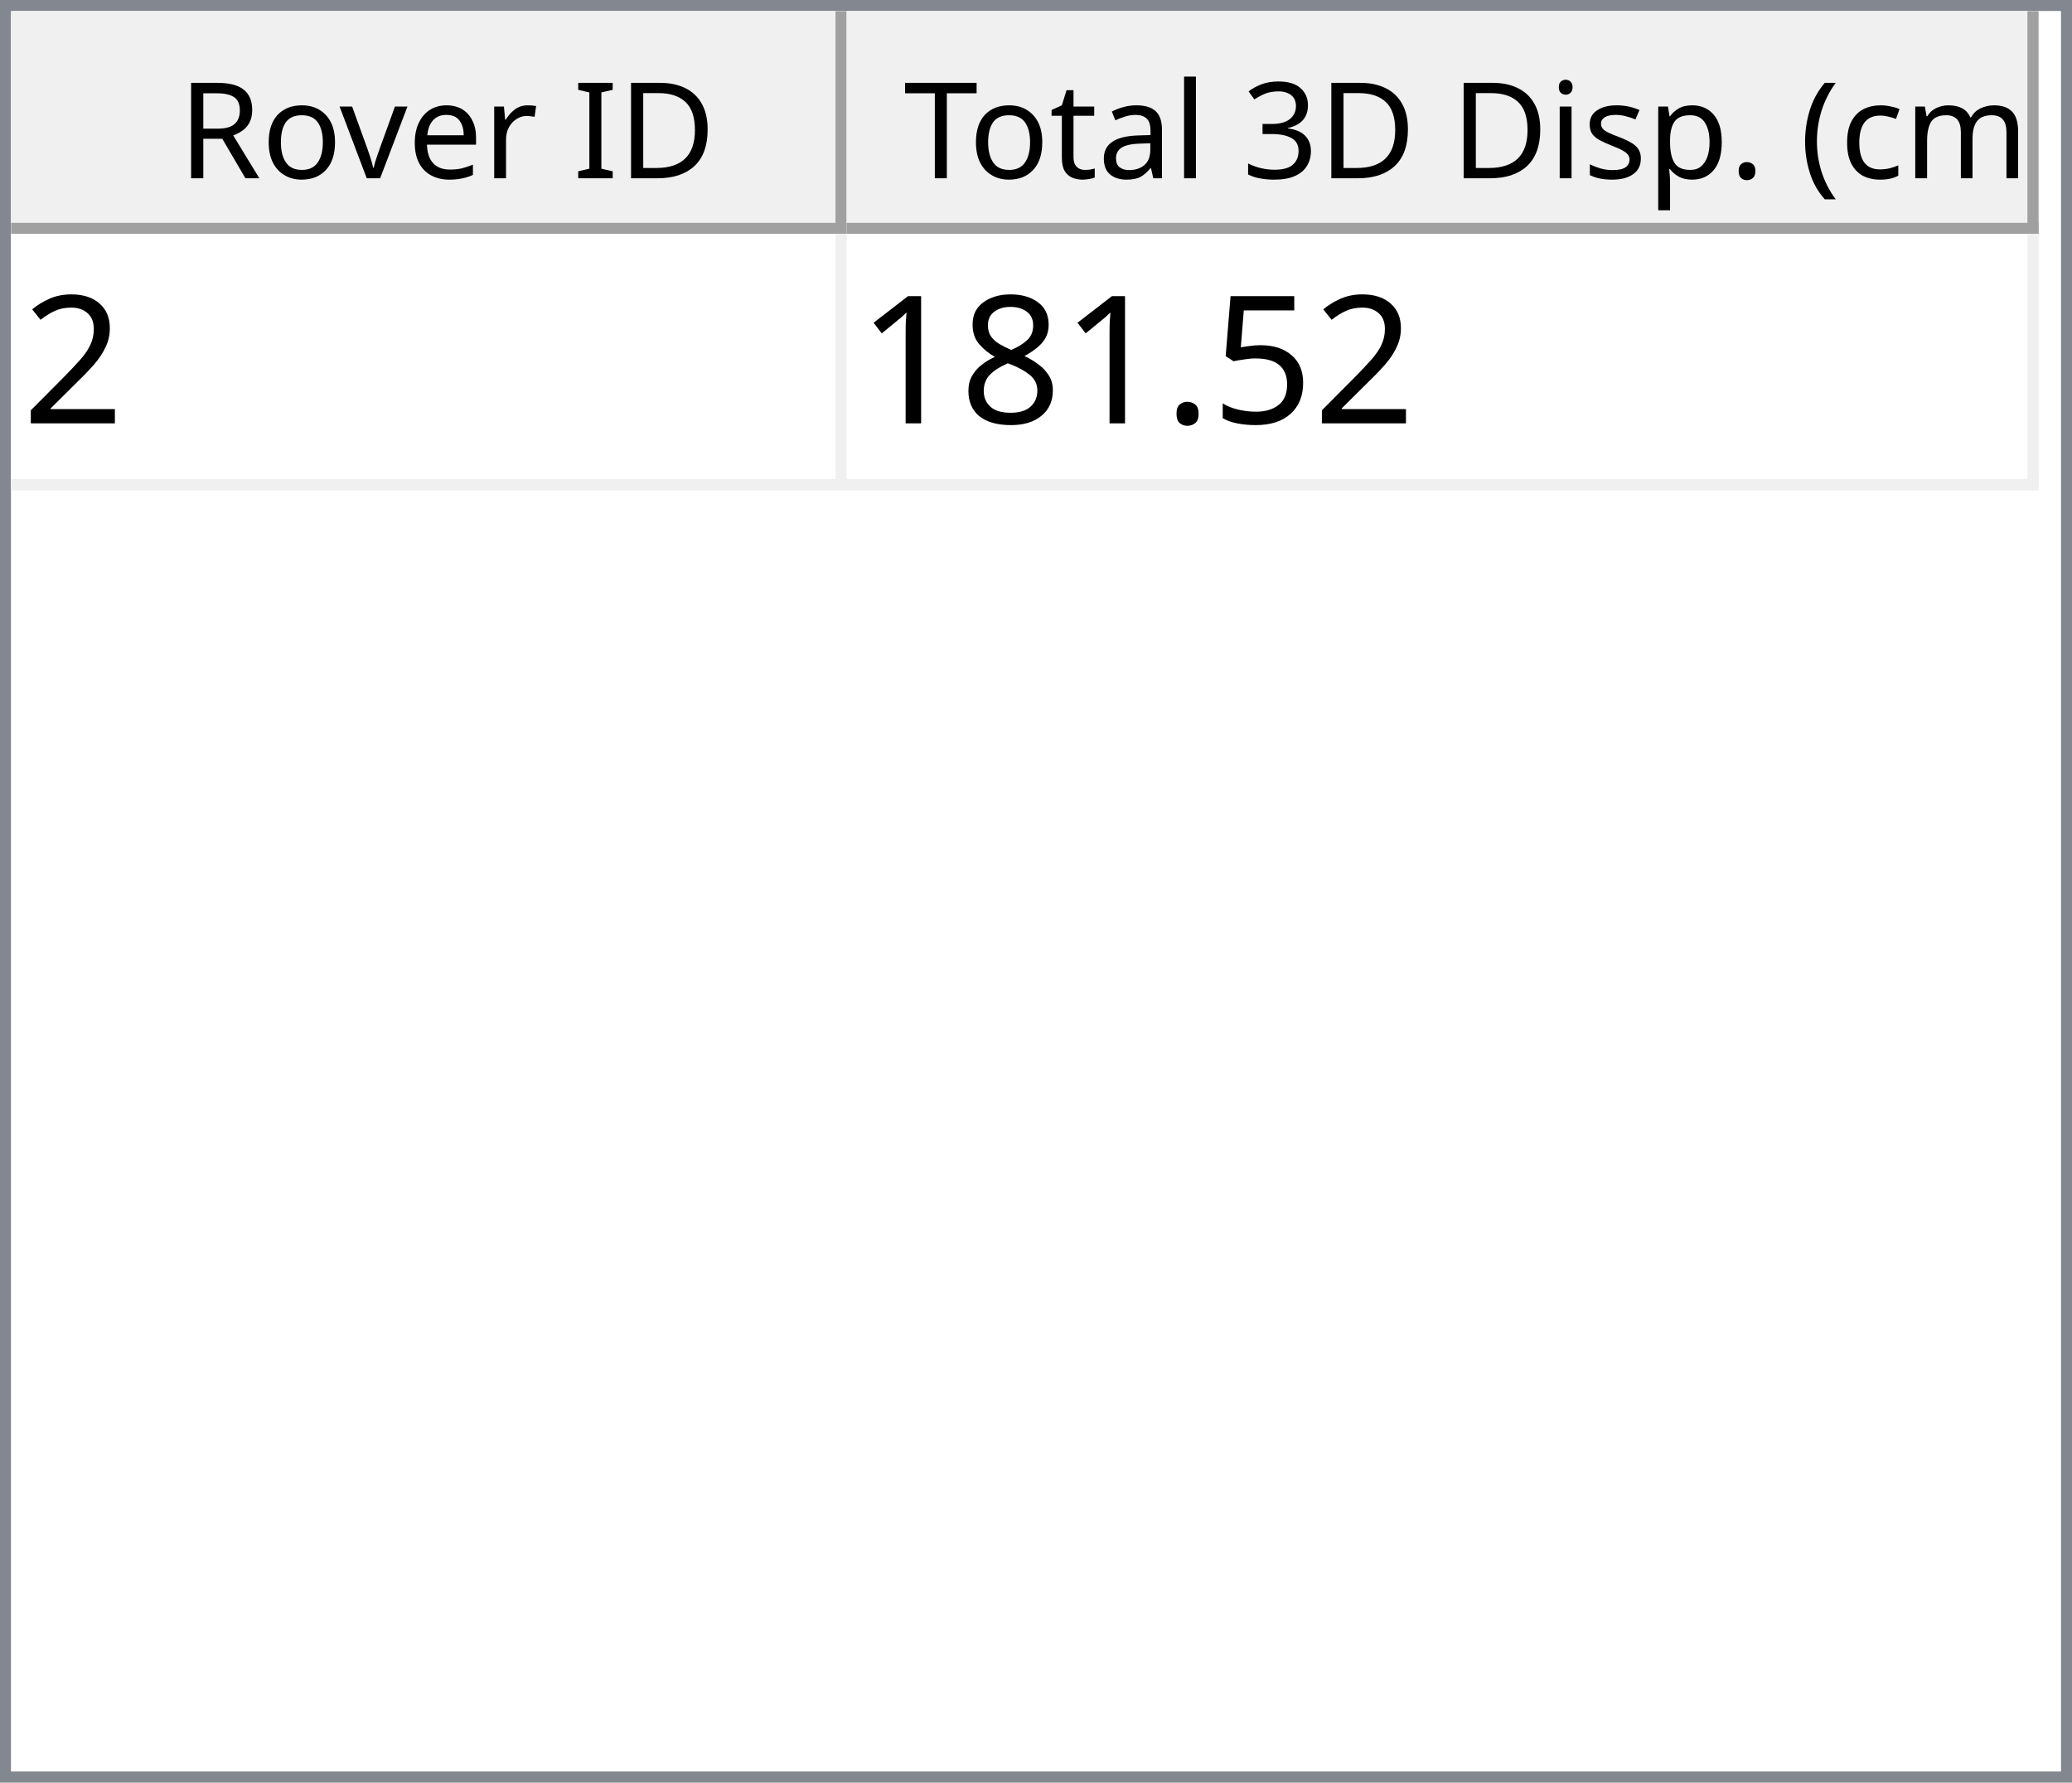
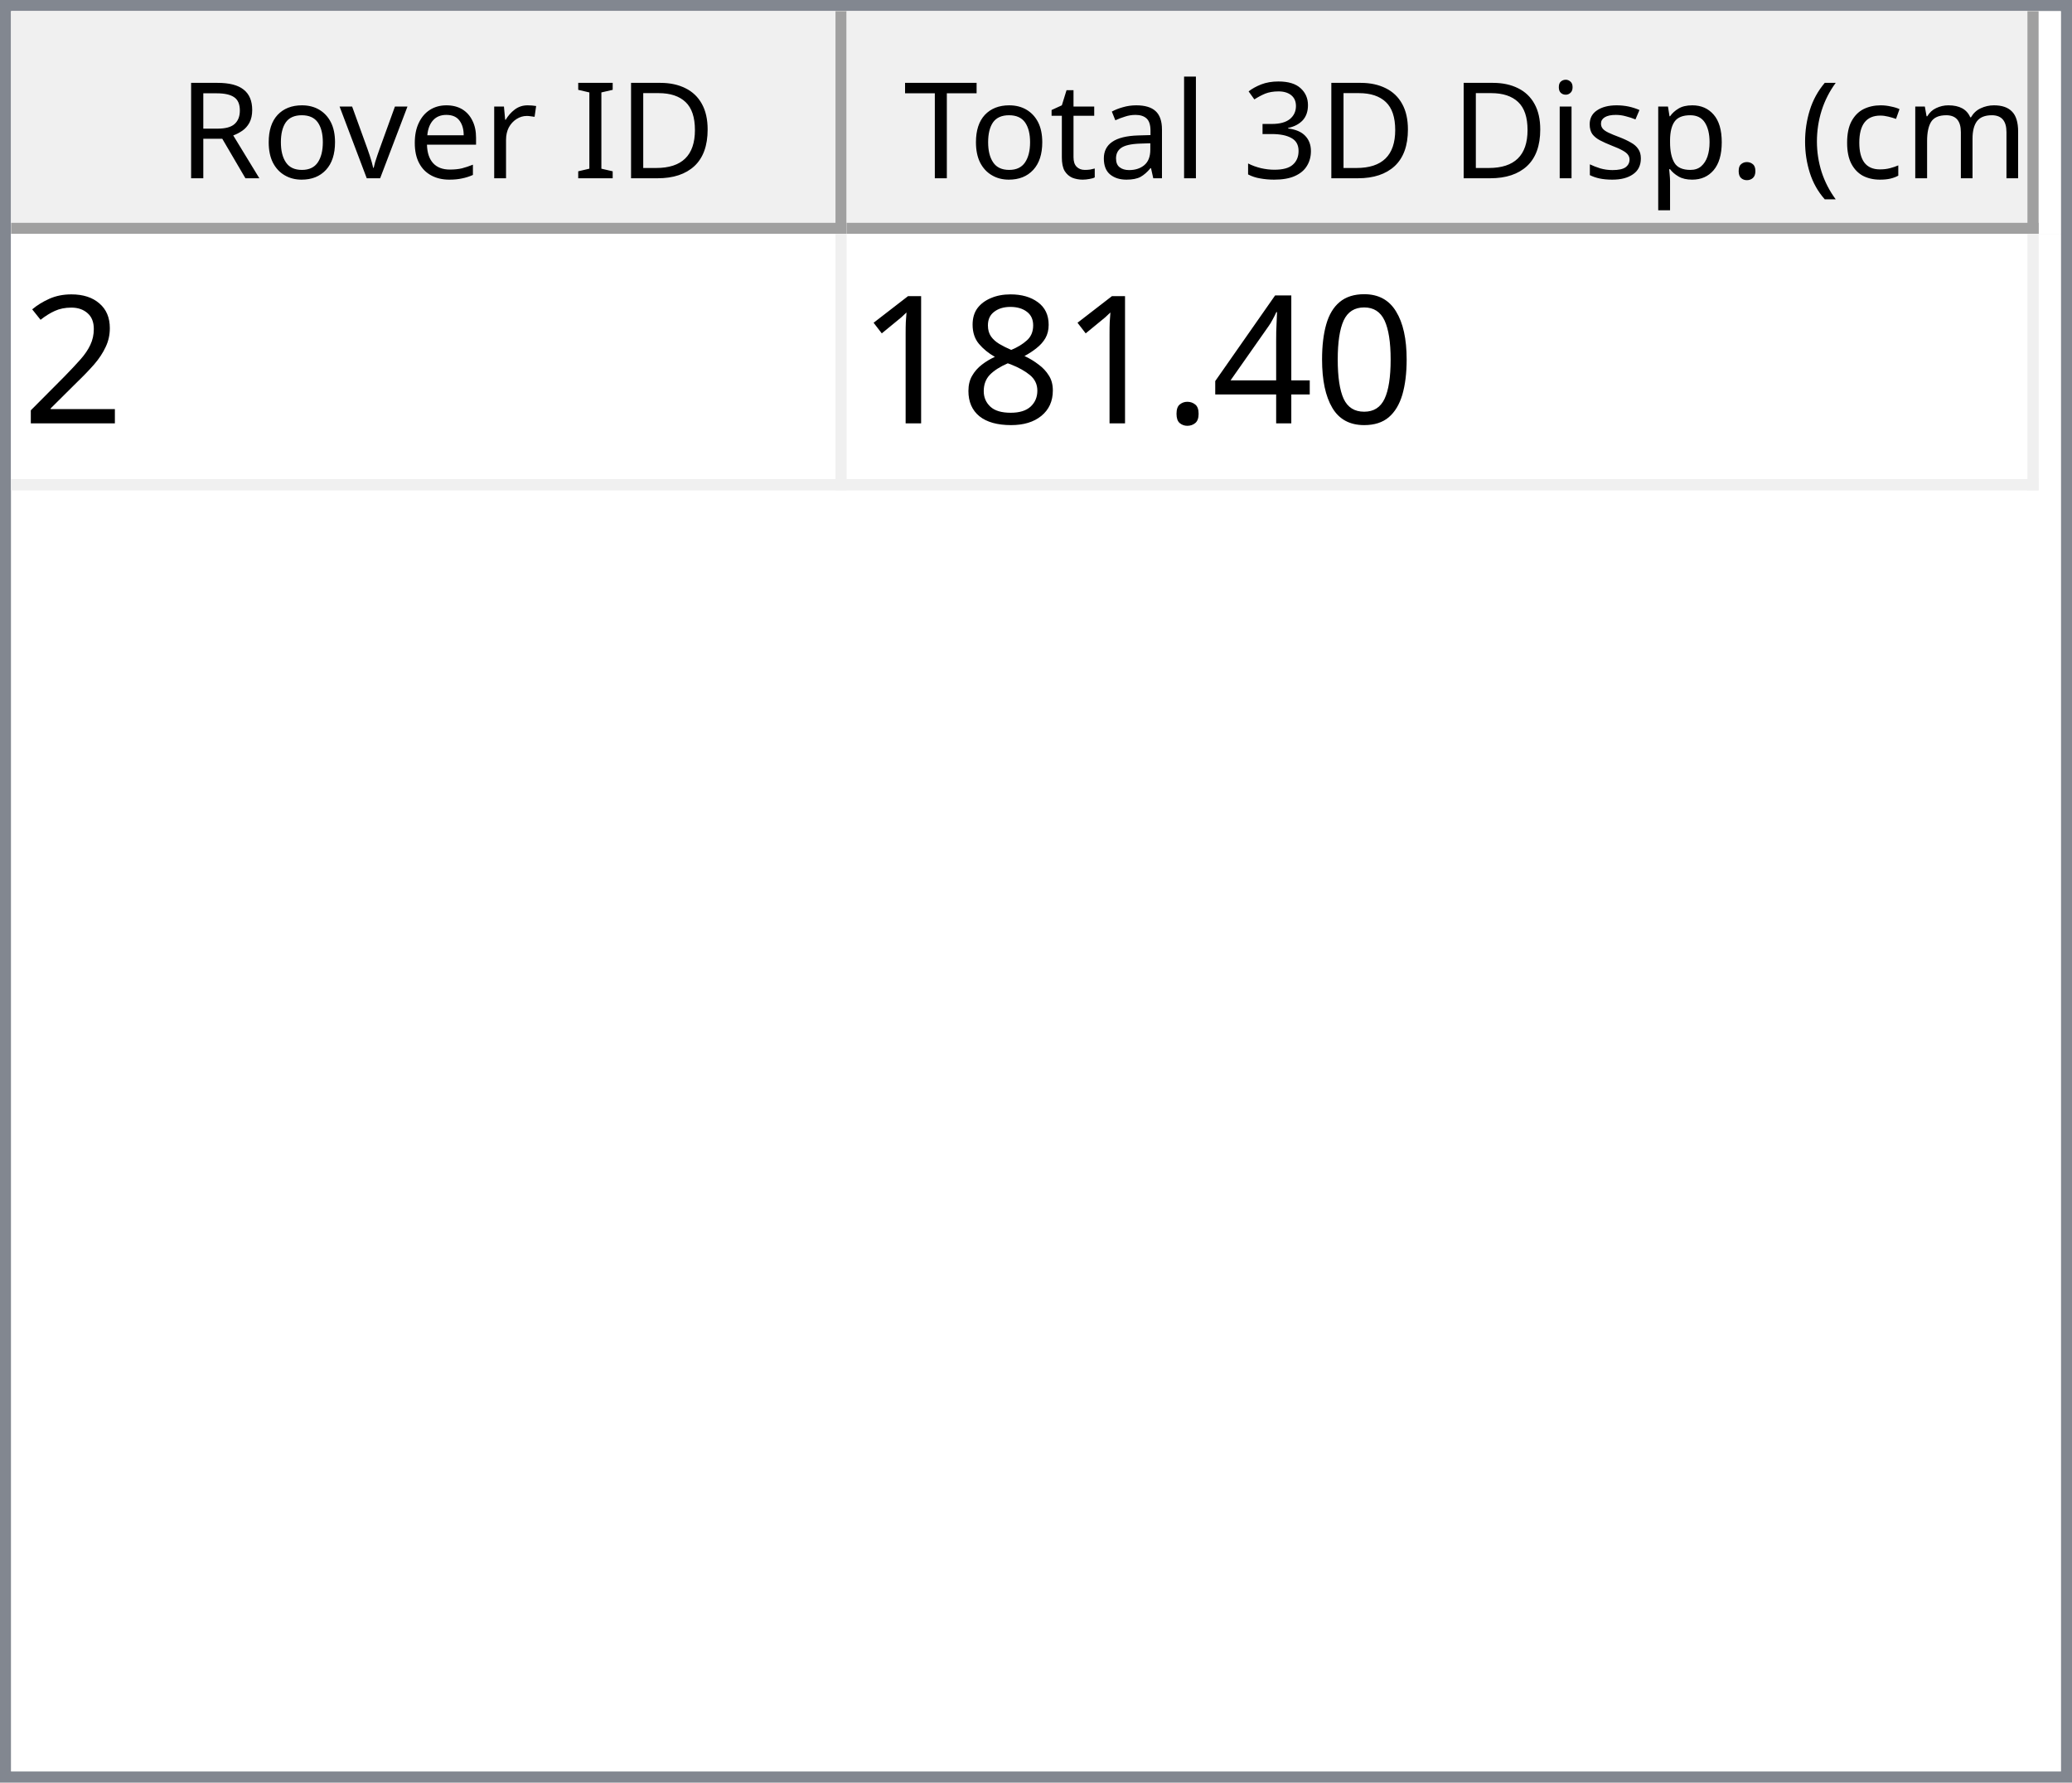
<svg xmlns="http://www.w3.org/2000/svg" style="fill-opacity:1; color-rendering:auto; color-interpolation:auto; text-rendering:auto; stroke:black; stroke-linecap:square; stroke-miterlimit:10; shape-rendering:auto; stroke-opacity:1; fill:black; stroke-dasharray:none; font-weight:normal; stroke-width:1; font-family:'Dialog'; font-style:normal; stroke-linejoin:miter; font-size:12px; stroke-dashoffset:0; image-rendering:auto;" width="186" height="160">
  <defs id="genericDefs" />
  <g>
    <defs id="defs1">
      <clipPath clipPathUnits="userSpaceOnUse" id="clipPath1">
        <path d="M0 0 L186 0 L186 160 L0 160 L0 0 Z" />
      </clipPath>
      <clipPath clipPathUnits="userSpaceOnUse" id="clipPath2">
        <path d="M0 0 L0 160 L186 160 L186 0 Z" />
      </clipPath>
      <clipPath clipPathUnits="userSpaceOnUse" id="clipPath3">
        <path d="M0 0 L0 20 L184 20 L184 0 Z" />
      </clipPath>
      <clipPath clipPathUnits="userSpaceOnUse" id="clipPath4">
        <path d="M0 0 L0 20 L75 20 L75 0 Z" />
      </clipPath>
      <clipPath clipPathUnits="userSpaceOnUse" id="clipPath5">
        <path d="M1 1 L1 19 L74 19 L74 1 Z" />
      </clipPath>
      <clipPath clipPathUnits="userSpaceOnUse" id="clipPath6">
        <path d="M0 0 L0 18 L73 18 L73 0 Z" />
      </clipPath>
      <clipPath clipPathUnits="userSpaceOnUse" id="clipPath7">
        <path d="M-0.5 -0.5 L-0.5 19.5 L74.5 19.5 L74.5 -0.5 Z" />
      </clipPath>
      <clipPath clipPathUnits="userSpaceOnUse" id="clipPath8">
        <path d="M0 0 L0 20 L107 20 L107 0 Z" />
      </clipPath>
      <clipPath clipPathUnits="userSpaceOnUse" id="clipPath9">
        <path d="M1 1 L1 19 L106 19 L106 1 Z" />
      </clipPath>
      <clipPath clipPathUnits="userSpaceOnUse" id="clipPath10">
        <path d="M0 0 L0 18 L105 18 L105 0 Z" />
      </clipPath>
      <clipPath clipPathUnits="userSpaceOnUse" id="clipPath11">
        <path d="M-0.5 -0.5 L-0.5 19.5 L106.5 19.5 L106.5 -0.5 Z" />
      </clipPath>
      <clipPath clipPathUnits="userSpaceOnUse" id="clipPath12">
        <path d="M0 0 L0 138 L184 138 L184 0 Z" />
      </clipPath>
      <clipPath clipPathUnits="userSpaceOnUse" id="clipPath13">
        <path d="M0 0 L0 23 L182 23 L182 0 Z" />
      </clipPath>
      <clipPath clipPathUnits="userSpaceOnUse" id="clipPath14">
        <path d="M-0.5 -0.5 L-0.5 22.5 L181.5 22.5 L181.5 -0.5 Z" />
      </clipPath>
      <clipPath clipPathUnits="userSpaceOnUse" id="clipPath15">
        <path d="M0 0 L0 22 L74 22 L74 0 Z" />
      </clipPath>
      <clipPath clipPathUnits="userSpaceOnUse" id="clipPath16">
        <path d="M0 0 L0 22 L106 22 L106 0 Z" />
      </clipPath>
      <font horiz-adv-x="64.551" id="font1">
        <font-face ascent="107.91" descent="25.098" units-per-em="100" style="font-style:normal; font-family:Segoe UI; font-weight:normal;" />
        <missing-glyph horiz-adv-x="64.551" d="M8.109 0 L8.109 68.266 L56.453 68.266 L56.453 0 L8.109 0 ZM15.328 7.234 L49.219 7.234 L49.219 61.031 L15.328 61.031 L15.328 7.234 Z" />
        <glyph unicode="D" horiz-adv-x="70.117" d="M9.188 0 L9.188 70.016 L28.516 70.016 Q65.531 70.016 65.531 35.891 Q65.531 19.672 55.25 9.836 Q44.969 0 27.734 0 L9.188 0 ZM17.391 62.594 L17.391 7.422 L27.828 7.422 Q41.609 7.422 49.273 14.797 Q56.938 22.172 56.938 35.688 Q56.938 62.594 28.328 62.594 L17.391 62.594 Z" />
        <glyph unicode="I" horiz-adv-x="26.611" d="M17.391 0 L9.188 0 L9.188 70.016 L17.391 70.016 L17.391 0 Z" />
        <glyph unicode=" " horiz-adv-x="27.393" d="" />
        <glyph unicode="r" horiz-adv-x="34.766" d="M34.188 41.891 Q32.078 43.5 28.125 43.5 Q23 43.5 19.555 38.672 Q16.109 33.844 16.109 25.484 L16.109 0 L8.109 0 L8.109 50 L16.109 50 L16.109 39.703 L16.312 39.703 Q18.016 44.969 21.531 47.922 Q25.047 50.875 29.391 50.875 Q32.516 50.875 34.188 50.203 L34.188 41.891 Z" />
        <glyph unicode="e" horiz-adv-x="52.295" d="M48.297 23 L12.984 23 Q13.188 14.656 17.484 10.109 Q21.781 5.562 29.297 5.562 Q37.75 5.562 44.828 11.141 L44.828 3.609 Q38.234 -1.172 27.391 -1.172 Q16.797 -1.172 10.742 5.641 Q4.688 12.453 4.688 24.812 Q4.688 36.469 11.305 43.82 Q17.922 51.172 27.734 51.172 Q37.547 51.172 42.922 44.828 Q48.297 38.484 48.297 27.203 L48.297 23 ZM40.094 29.781 Q40.047 36.719 36.75 40.578 Q33.453 44.438 27.594 44.438 Q21.922 44.438 17.969 40.383 Q14.016 36.328 13.094 29.781 L40.094 29.781 Z" />
        <glyph unicode="v" horiz-adv-x="47.9" d="M47.406 50 L27.484 0 L19.625 0 L0.688 50 L9.469 50 L22.172 13.672 Q23.578 9.672 23.922 6.688 L24.125 6.688 Q24.609 10.453 25.688 13.484 L38.969 50 L47.406 50 Z" />
        <glyph unicode="o" horiz-adv-x="58.594" d="M29 -1.172 Q17.922 -1.172 11.305 5.836 Q4.688 12.844 4.688 24.422 Q4.688 37.016 11.57 44.094 Q18.453 51.172 30.172 51.172 Q41.359 51.172 47.633 44.289 Q53.906 37.406 53.906 25.203 Q53.906 13.234 47.141 6.031 Q40.375 -1.172 29 -1.172 ZM29.594 44.438 Q21.875 44.438 17.383 39.188 Q12.891 33.938 12.891 24.703 Q12.891 15.828 17.43 10.695 Q21.969 5.562 29.594 5.562 Q37.359 5.562 41.531 10.594 Q45.703 15.625 45.703 24.906 Q45.703 34.281 41.531 39.359 Q37.359 44.438 29.594 44.438 Z" />
        <glyph unicode="R" horiz-adv-x="59.814" d="M59.375 0 L49.609 0 L37.891 19.625 Q36.281 22.359 34.766 24.289 Q33.25 26.219 31.664 27.438 Q30.078 28.656 28.25 29.219 Q26.422 29.781 24.125 29.781 L17.391 29.781 L17.391 0 L9.188 0 L9.188 70.016 L30.078 70.016 Q34.672 70.016 38.555 68.867 Q42.438 67.719 45.289 65.375 Q48.141 63.031 49.758 59.547 Q51.375 56.062 51.375 51.375 Q51.375 47.703 50.273 44.656 Q49.172 41.609 47.148 39.211 Q45.125 36.812 42.266 35.133 Q39.406 33.453 35.844 32.516 L35.844 32.328 Q37.594 31.547 38.891 30.547 Q40.188 29.547 41.359 28.18 Q42.531 26.812 43.68 25.078 Q44.828 23.344 46.234 21.047 L59.375 0 ZM17.391 62.594 L17.391 37.203 L28.516 37.203 Q31.594 37.203 34.203 38.133 Q36.812 39.062 38.719 40.797 Q40.625 42.531 41.703 45.047 Q42.781 47.562 42.781 50.688 Q42.781 56.297 39.141 59.445 Q35.5 62.594 28.609 62.594 L17.391 62.594 Z" />
        <glyph unicode=")" horiz-adv-x="30.176" d="M8.297 -15.922 L1.172 -15.922 Q16.406 2.344 16.406 26.812 Q16.406 51.469 1.078 70.016 L8.297 70.016 Q23.531 52.156 23.531 26.703 Q23.531 1.375 8.297 -15.922 Z" />
        <glyph unicode="m" horiz-adv-x="86.133" d="M79.109 0 L71.094 0 L71.094 28.719 Q71.094 37.016 68.531 40.727 Q65.969 44.438 59.906 44.438 Q54.781 44.438 51.195 39.75 Q47.609 35.062 47.609 28.516 L47.609 0 L39.594 0 L39.594 29.688 Q39.594 44.438 28.219 44.438 Q22.953 44.438 19.531 40.016 Q16.109 35.594 16.109 28.516 L16.109 0 L8.109 0 L8.109 50 L16.109 50 L16.109 42.094 L16.312 42.094 Q21.625 51.172 31.844 51.172 Q36.969 51.172 40.773 48.312 Q44.578 45.453 46 40.828 Q51.562 51.172 62.594 51.172 Q79.109 51.172 79.109 30.812 L79.109 0 Z" />
        <glyph unicode="c" horiz-adv-x="46.191" d="M42.188 2.297 Q36.422 -1.172 28.516 -1.172 Q17.828 -1.172 11.258 5.789 Q4.688 12.75 4.688 23.828 Q4.688 36.188 11.766 43.68 Q18.844 51.172 30.672 51.172 Q37.25 51.172 42.281 48.734 L42.281 40.531 Q36.719 44.438 30.375 44.438 Q22.703 44.438 17.797 38.945 Q12.891 33.453 12.891 24.516 Q12.891 15.719 17.508 10.641 Q22.125 5.562 29.891 5.562 Q36.422 5.562 42.188 9.906 L42.188 2.297 Z" />
        <glyph unicode="(" horiz-adv-x="30.176" d="M29.109 -15.922 L21.969 -15.922 Q6.844 1.375 6.844 26.703 Q6.844 52.156 21.969 70.016 L29.203 70.016 Q13.875 51.469 13.875 26.812 Q13.875 2.344 29.109 -15.922 Z" />
        <glyph unicode="." horiz-adv-x="21.68" d="M10.891 -1.078 Q8.641 -1.078 7.055 0.539 Q5.469 2.156 5.469 4.391 Q5.469 6.641 7.055 8.273 Q8.641 9.906 10.891 9.906 Q13.188 9.906 14.797 8.273 Q16.406 6.641 16.406 4.391 Q16.406 2.156 14.797 0.539 Q13.188 -1.078 10.891 -1.078 Z" />
        <glyph unicode="p" horiz-adv-x="58.789" d="M16.312 7.234 L16.109 7.234 L16.109 -23 L8.109 -23 L8.109 50 L16.109 50 L16.109 41.219 L16.312 41.219 Q22.219 51.172 33.594 51.172 Q43.266 51.172 48.688 44.461 Q54.109 37.75 54.109 26.469 Q54.109 13.922 48 6.375 Q41.891 -1.172 31.297 -1.172 Q21.578 -1.172 16.312 7.234 ZM16.109 27.391 L16.109 20.406 Q16.109 14.203 20.141 9.883 Q24.172 5.562 30.375 5.562 Q37.641 5.562 41.773 11.133 Q45.906 16.703 45.906 26.609 Q45.906 34.969 42.047 39.703 Q38.188 44.438 31.594 44.438 Q24.609 44.438 20.359 39.578 Q16.109 34.719 16.109 27.391 Z" />
        <glyph unicode="s" horiz-adv-x="42.432" d="M5.078 1.812 L5.078 10.406 Q11.625 5.562 19.484 5.562 Q30.031 5.562 30.031 12.594 Q30.031 14.594 29.125 15.992 Q28.219 17.391 26.68 18.461 Q25.141 19.531 23.07 20.383 Q21 21.234 18.609 22.172 Q15.281 23.484 12.766 24.828 Q10.25 26.172 8.57 27.859 Q6.891 29.547 6.031 31.695 Q5.172 33.844 5.172 36.719 Q5.172 40.234 6.789 42.945 Q8.406 45.656 11.086 47.484 Q13.766 49.312 17.211 50.242 Q20.656 51.172 24.312 51.172 Q30.812 51.172 35.938 48.922 L35.938 40.828 Q30.422 44.438 23.25 44.438 Q21 44.438 19.195 43.922 Q17.391 43.406 16.094 42.477 Q14.797 41.547 14.086 40.258 Q13.375 38.969 13.375 37.406 Q13.375 35.453 14.086 34.133 Q14.797 32.812 16.164 31.789 Q17.531 30.766 19.484 29.938 Q21.438 29.109 23.922 28.125 Q27.25 26.859 29.883 25.516 Q32.516 24.172 34.375 22.484 Q36.234 20.797 37.234 18.602 Q38.234 16.406 38.234 13.375 Q38.234 9.672 36.602 6.938 Q34.969 4.203 32.234 2.398 Q29.5 0.594 25.93 -0.289 Q22.359 -1.172 18.453 -1.172 Q10.75 -1.172 5.078 1.812 Z" />
        <glyph unicode="i" horiz-adv-x="24.219" d="M12.203 62.703 Q10.062 62.703 8.547 64.164 Q7.031 65.625 7.031 67.875 Q7.031 70.125 8.547 71.609 Q10.062 73.094 12.203 73.094 Q14.406 73.094 15.945 71.609 Q17.484 70.125 17.484 67.875 Q17.484 65.719 15.945 64.211 Q14.406 62.703 12.203 62.703 ZM16.109 0 L8.109 0 L8.109 50 L16.109 50 L16.109 0 Z" />
        <glyph unicode="3" horiz-adv-x="53.906" d="M46.531 19.828 Q46.531 15.094 44.75 11.211 Q42.969 7.328 39.719 4.57 Q36.469 1.812 31.93 0.297 Q27.391 -1.219 21.922 -1.219 Q11.922 -1.219 6 2.594 L6 11.188 Q13.094 5.609 22.219 5.609 Q25.875 5.609 28.828 6.539 Q31.781 7.469 33.906 9.227 Q36.031 10.984 37.18 13.477 Q38.328 15.969 38.328 19.094 Q38.328 32.812 18.797 32.812 L12.984 32.812 L12.984 39.594 L18.5 39.594 Q35.797 39.594 35.797 52.484 Q35.797 64.406 22.609 64.406 Q15.188 64.406 8.688 59.422 L8.688 67.188 Q15.375 71.188 24.609 71.188 Q29 71.188 32.57 69.969 Q36.141 68.75 38.68 66.555 Q41.219 64.359 42.609 61.281 Q44 58.203 44 54.5 Q44 40.672 30.031 36.719 L30.031 36.531 Q33.594 36.141 36.625 34.797 Q39.656 33.453 41.852 31.305 Q44.047 29.156 45.289 26.25 Q46.531 23.344 46.531 19.828 Z" />
        <glyph unicode="l" horiz-adv-x="24.219" d="M16.109 0 L8.109 0 L8.109 74.031 L16.109 74.031 L16.109 0 Z" />
        <glyph unicode="a" horiz-adv-x="50.879" d="M43.891 0 L35.891 0 L35.891 7.812 L35.688 7.812 Q30.469 -1.172 20.312 -1.172 Q12.844 -1.172 8.617 2.781 Q4.391 6.734 4.391 13.281 Q4.391 27.297 20.906 29.594 L35.891 31.688 Q35.891 44.438 25.594 44.438 Q16.547 44.438 9.281 38.281 L9.281 46.484 Q16.656 51.172 26.266 51.172 Q43.891 51.172 43.891 32.516 L43.891 0 ZM35.891 25.297 L23.828 23.641 Q18.266 22.859 15.43 20.875 Q12.594 18.891 12.594 13.875 Q12.594 10.203 15.211 7.883 Q17.828 5.562 22.172 5.562 Q28.125 5.562 32.008 9.742 Q35.891 13.922 35.891 20.312 L35.891 25.297 Z" />
        <glyph unicode="t" horiz-adv-x="33.887" d="M31.297 0.484 Q28.469 -1.078 23.828 -1.078 Q10.688 -1.078 10.688 13.578 L10.688 43.172 L2.094 43.172 L2.094 50 L10.688 50 L10.688 62.203 L18.703 64.797 L18.703 50 L31.297 50 L31.297 43.172 L18.703 43.172 L18.703 14.984 Q18.703 9.969 20.414 7.82 Q22.125 5.672 26.078 5.672 Q29.109 5.672 31.297 7.328 L31.297 0.484 Z" />
        <glyph unicode="T" horiz-adv-x="52.393" d="M50.594 62.594 L30.375 62.594 L30.375 0 L22.172 0 L22.172 62.594 L2 62.594 L2 70.016 L50.594 70.016 L50.594 62.594 Z" />
      </font>
      <font horiz-adv-x="75.0" id="font2">
        <font-face ascent="100.537" descent="21.973" units-per-em="100" style="font-style:normal; font-family:sans-serif; font-weight:normal;" />
        <missing-glyph horiz-adv-x="75.0" d="M12.5 0 L12.5 62.5 L62.5 62.5 L62.5 0 L12.5 0 ZM14.062 1.562 L60.938 1.562 L60.938 60.938 L14.062 60.938 L14.062 1.562 Z" />
        <glyph unicode="2" horiz-adv-x="55.615" d="M50.344 8.453 L50.344 0 L3.031 0 Q2.938 3.172 4.047 6.109 Q5.859 10.938 9.836 15.625 Q13.812 20.312 21.344 26.469 Q33.016 36.031 37.117 41.625 Q41.219 47.219 41.219 52.203 Q41.219 57.422 37.477 61.008 Q33.734 64.594 27.734 64.594 Q21.391 64.594 17.578 60.789 Q13.766 56.984 13.719 50.25 L4.688 51.172 Q5.609 61.281 11.664 66.578 Q17.719 71.875 27.938 71.875 Q38.234 71.875 44.242 66.164 Q50.25 60.453 50.25 52 Q50.25 47.703 48.492 43.555 Q46.734 39.406 42.656 34.812 Q38.578 30.219 29.109 22.219 Q21.188 15.578 18.945 13.211 Q16.703 10.844 15.234 8.453 L50.344 8.453 Z" />
-         <glyph unicode="5" horiz-adv-x="55.615" d="M4.156 18.75 L13.375 19.531 Q14.406 12.797 18.141 9.398 Q21.875 6 27.156 6 Q33.5 6 37.891 10.789 Q42.281 15.578 42.281 23.484 Q42.281 31 38.062 35.352 Q33.844 39.703 27 39.703 Q22.75 39.703 19.336 37.773 Q15.922 35.844 13.969 32.766 L5.719 33.844 L12.641 70.609 L48.25 70.609 L48.25 62.203 L19.672 62.203 L15.828 42.969 Q22.266 47.469 29.344 47.469 Q38.719 47.469 45.164 40.969 Q51.609 34.469 51.609 24.266 Q51.609 14.547 45.953 7.469 Q39.062 -1.219 27.156 -1.219 Q17.391 -1.219 11.211 4.25 Q5.031 9.719 4.156 18.75 Z" />
+         <glyph unicode="0" horiz-adv-x="55.615" d="M4.156 35.297 Q4.156 48 6.766 55.742 Q9.375 63.484 14.523 67.68 Q19.672 71.875 27.484 71.875 Q33.25 71.875 37.594 69.555 Q41.938 67.234 44.773 62.867 Q47.609 58.5 49.219 52.227 Q50.828 45.953 50.828 35.297 Q50.828 22.703 48.242 14.969 Q45.656 7.234 40.508 3.008 Q35.359 -1.219 27.484 -1.219 Q17.141 -1.219 11.234 6.203 Q4.156 15.141 4.156 35.297 ZM13.188 35.297 Q13.188 17.672 17.312 11.836 Q21.438 6 27.484 6 Q33.547 6 37.672 11.859 Q41.797 17.719 41.797 35.297 Q41.797 52.984 37.672 58.789 Q33.547 64.594 27.391 64.594 Q21.344 64.594 17.719 59.469 Q13.188 52.938 13.188 35.297 Z" />
+         <glyph unicode="4" horiz-adv-x="55.615" d="M32.328 0 L32.328 17.141 L1.266 17.141 L1.266 25.203 L33.938 71.578 L41.109 71.578 L41.109 25.203 L50.781 25.203 L50.781 17.141 L41.109 17.141 L41.109 0 L32.328 0 ZM32.328 25.203 L32.328 57.469 L9.906 25.203 L32.328 25.203 Z" />
        <glyph unicode="." horiz-adv-x="27.783" d="M9.078 0 L9.078 10.016 L19.094 10.016 L19.094 0 L9.078 0 Z" />
        <glyph unicode="8" horiz-adv-x="55.615" d="M17.672 38.812 Q12.203 40.828 9.57 44.539 Q6.938 48.25 6.938 53.422 Q6.938 61.234 12.555 66.555 Q18.172 71.875 27.484 71.875 Q36.859 71.875 42.578 66.43 Q48.297 60.984 48.297 53.172 Q48.297 48.188 45.68 44.508 Q43.062 40.828 37.75 38.812 Q44.344 36.672 47.781 31.883 Q51.219 27.094 51.219 20.453 Q51.219 11.281 44.727 5.031 Q38.234 -1.219 27.641 -1.219 Q17.047 -1.219 10.547 5.055 Q4.047 11.328 4.047 20.703 Q4.047 27.688 7.594 32.398 Q11.141 37.109 17.672 38.812 ZM15.922 53.719 Q15.922 48.641 19.195 45.414 Q22.469 42.188 27.688 42.188 Q32.766 42.188 36.016 45.383 Q39.266 48.578 39.266 53.219 Q39.266 58.062 35.914 61.359 Q32.562 64.656 27.594 64.656 Q22.562 64.656 19.242 61.43 Q15.922 58.203 15.922 53.719 ZM13.094 20.656 Q13.094 16.891 14.875 13.375 Q16.656 9.859 20.172 7.93 Q23.688 6 27.734 6 Q34.031 6 38.133 10.055 Q42.234 14.109 42.234 20.359 Q42.234 26.703 38.016 30.859 Q33.797 35.016 27.438 35.016 Q21.234 35.016 17.164 30.914 Q13.094 26.812 13.094 20.656 Z" />
        <glyph unicode="1" horiz-adv-x="55.615" d="M37.25 0 L28.469 0 L28.469 56 Q25.297 52.984 20.141 49.953 Q14.984 46.922 10.891 45.406 L10.891 53.906 Q18.266 57.375 23.781 62.305 Q29.297 67.234 31.594 71.875 L37.25 71.875 L37.25 0 Z" />
      </font>
    </defs>
    <g style="fill:white; stroke:white;">
      <rect x="0" y="0" width="186" style="clip-path:url(#clipPath1); stroke:none;" height="160" />
    </g>
    <g style="fill:white; text-rendering:optimizeSpeed; color-rendering:optimizeSpeed; image-rendering:optimizeSpeed; shape-rendering:crispEdges; stroke:white; color-interpolation:sRGB;">
      <rect x="0" width="186" height="160" y="0" style="stroke:none;" />
      <path style="stroke:none;" d="M0 160 L186 160 L186 0 L0 0 Z" />
    </g>
    <g style="fill:rgb(240,240,240); font-family:'Segoe UI'; stroke:rgb(240,240,240);">
      <rect x="0" y="0" width="186" style="clip-path:url(#clipPath2); stroke:none;" height="160" />
    </g>
    <g style="fill:rgb(130,135,144); font-family:'Segoe UI'; stroke:rgb(130,135,144);">
      <path d="M0 0 L186 0 L186 160 L0 160 L0 0 ZM1 1 L185 1 L185 159 L1 159 L1 1 Z" style="fill-rule:evenodd; clip-path:url(#clipPath2); stroke:none;" />
    </g>
    <g style="fill:white; font-family:'Segoe UI'; stroke:white;" transform="translate(1,1)">
      <rect x="0" y="0" width="184" style="clip-path:url(#clipPath3); stroke:none;" height="20" />
    </g>
    <g style="fill:rgb(240,240,240); font-family:'Segoe UI'; stroke:rgb(240,240,240);" transform="translate(1,1)">
      <rect x="0" y="0" width="75" style="clip-path:url(#clipPath4); stroke:none;" height="20" />
    </g>
    <g style="font-family:'Segoe UI';" transform="translate(2,2)">
      <text x="14" xml:space="preserve" y="14" style="clip-path:url(#clipPath6); stroke:none;">Rover ID</text>
    </g>
    <g style="fill:rgb(160,160,160); font-family:'Segoe UI'; stroke:rgb(160,160,160); stroke-linejoin:bevel;" transform="translate(1.5,1.5)">
      <line x1="74" x2="74" y1="0" style="fill:none; clip-path:url(#clipPath7);" y2="19" />
    </g>
    <g style="fill:rgb(160,160,160); font-family:'Segoe UI'; stroke:rgb(160,160,160); stroke-linejoin:bevel;" transform="matrix(1,0,0,1,1,1) translate(0.5,0.5)">
      <line x1="0" x2="74" y1="19" style="fill:none; clip-path:url(#clipPath7);" y2="19" />
    </g>
    <g style="fill:rgb(240,240,240); font-family:'Segoe UI'; stroke:rgb(240,240,240);" transform="translate(76,1)">
      <rect x="0" y="0" width="107" style="clip-path:url(#clipPath8); stroke:none;" height="20" />
    </g>
    <g style="font-family:'Segoe UI';" transform="translate(77,2)">
      <text x="1" xml:space="preserve" y="14" style="clip-path:url(#clipPath10); stroke:none;"> Total 3D Disp. (cm)</text>
    </g>
    <g style="fill:rgb(160,160,160); font-family:'Segoe UI'; stroke:rgb(160,160,160); stroke-linejoin:bevel;" transform="translate(76.5,1.5)">
      <line x1="106" x2="106" y1="0" style="fill:none; clip-path:url(#clipPath11);" y2="19" />
    </g>
    <g style="fill:rgb(160,160,160); font-family:'Segoe UI'; stroke:rgb(160,160,160); stroke-linejoin:bevel;" transform="matrix(1,0,0,1,76,1) translate(0.5,0.5)">
      <line x1="0" x2="106" y1="19" style="fill:none; clip-path:url(#clipPath11);" y2="19" />
    </g>
    <g style="fill:white; font-family:'Segoe UI'; stroke:white;" transform="translate(1,21)">
      <rect x="0" y="0" width="184" style="clip-path:url(#clipPath12); stroke:none;" height="138" />
    </g>
    <g style="fill:rgb(240,240,240); font-size:16px; font-family:sans-serif; stroke:rgb(240,240,240);" transform="translate(1,21)">
      <rect x="0" y="0" width="182" style="clip-path:url(#clipPath13); stroke:none;" height="23" />
      <line transform="translate(0.5,0.5)" x1="0" x2="181" y1="22" style="clip-path:url(#clipPath14); fill:none; stroke-linejoin:bevel;" y2="22" />
    </g>
    <g transform="matrix(1,0,0,1,1,21) translate(0.5,0.5)" style="fill:rgb(240,240,240); font-size:16px; font-family:sans-serif; stroke:rgb(240,240,240); stroke-linejoin:bevel;">
      <line x1="74" x2="74" y1="0" style="fill:none; clip-path:url(#clipPath14);" y2="22" />
    </g>
    <g transform="matrix(1,0,0,1,1,21) translate(0.5,0.5)" style="fill:rgb(240,240,240); font-size:16px; font-family:sans-serif; stroke:rgb(240,240,240); stroke-linejoin:bevel;">
      <line x1="181" x2="181" y1="0" style="fill:none; clip-path:url(#clipPath14);" y2="22" />
    </g>
    <g style="fill:white; font-size:16px; font-family:sans-serif; stroke:white;" transform="matrix(1,0,0,1,1,21)">
      <rect x="0" y="0" width="74" style="clip-path:url(#clipPath15); stroke:none;" height="22" />
      <text x="1" y="17" style="fill:black; clip-path:url(#clipPath15); stroke:none;" xml:space="preserve">2</text>
    </g>
    <g style="fill:white; font-size:16px; font-family:sans-serif; stroke:white;" transform="matrix(1,0,0,1,1,21) translate(75,0)">
      <rect x="0" y="0" width="106" style="clip-path:url(#clipPath16); stroke:none;" height="22" />
-       <text x="1" y="17" style="fill:black; clip-path:url(#clipPath16); stroke:none;" xml:space="preserve">181.52</text>
+       <text x="1" y="17" style="fill:black; clip-path:url(#clipPath16); stroke:none;" xml:space="preserve">181.40</text>
    </g>
  </g>
</svg>
